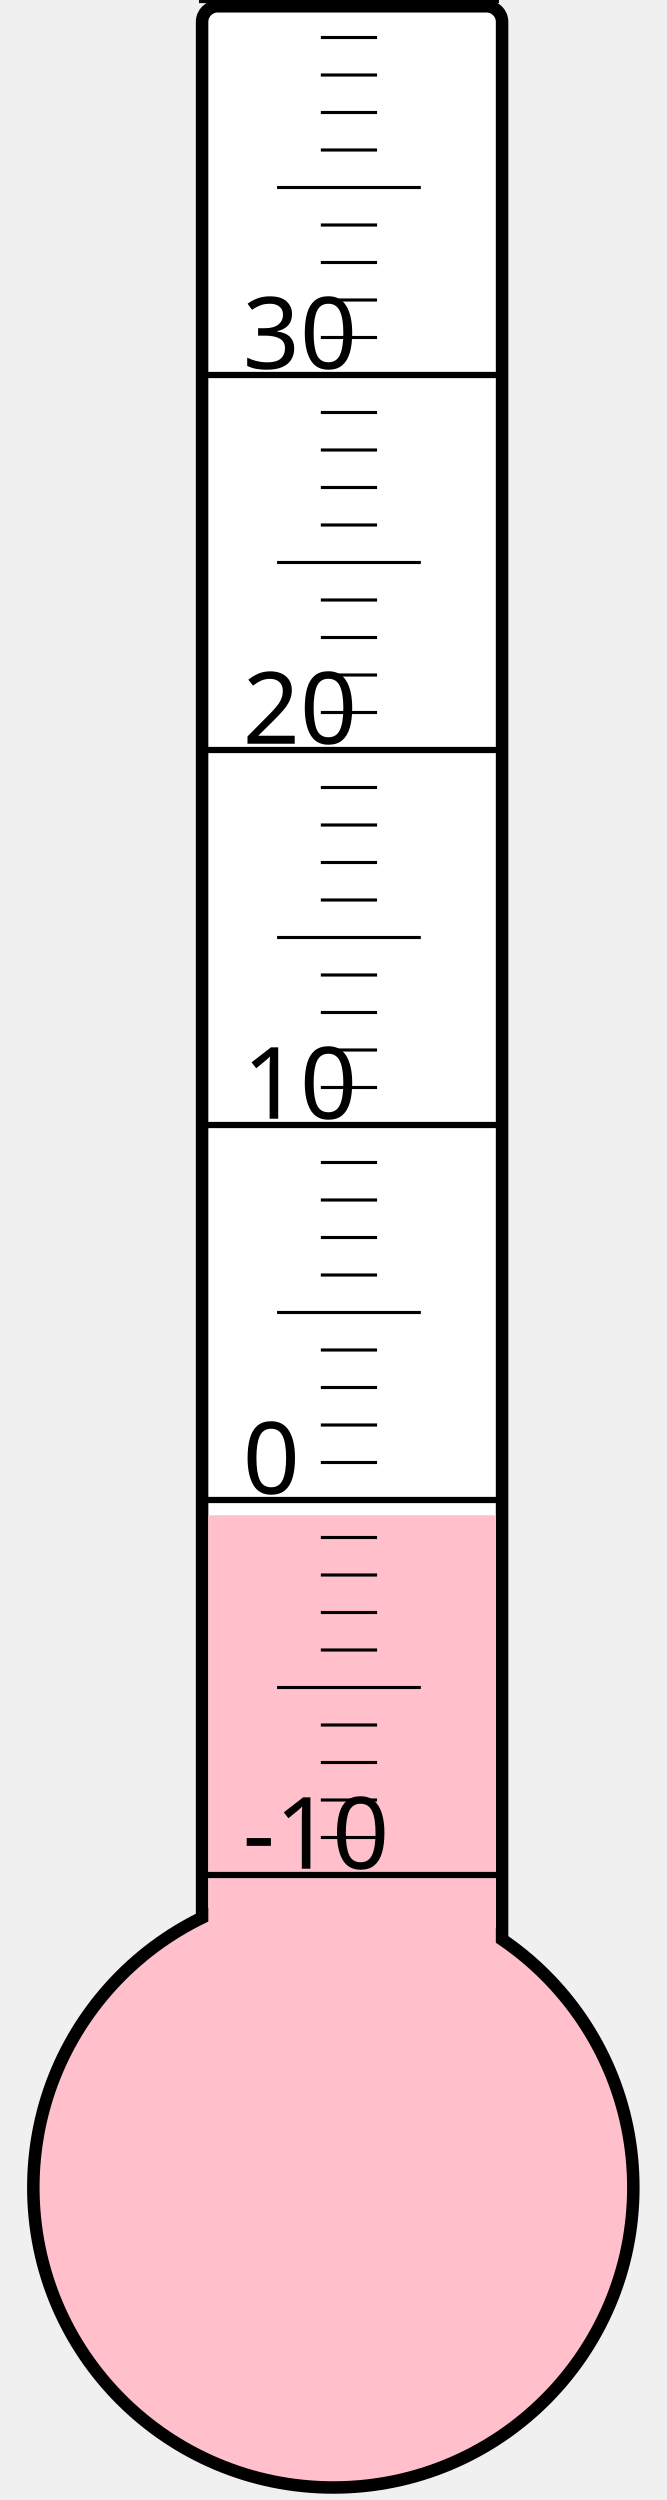
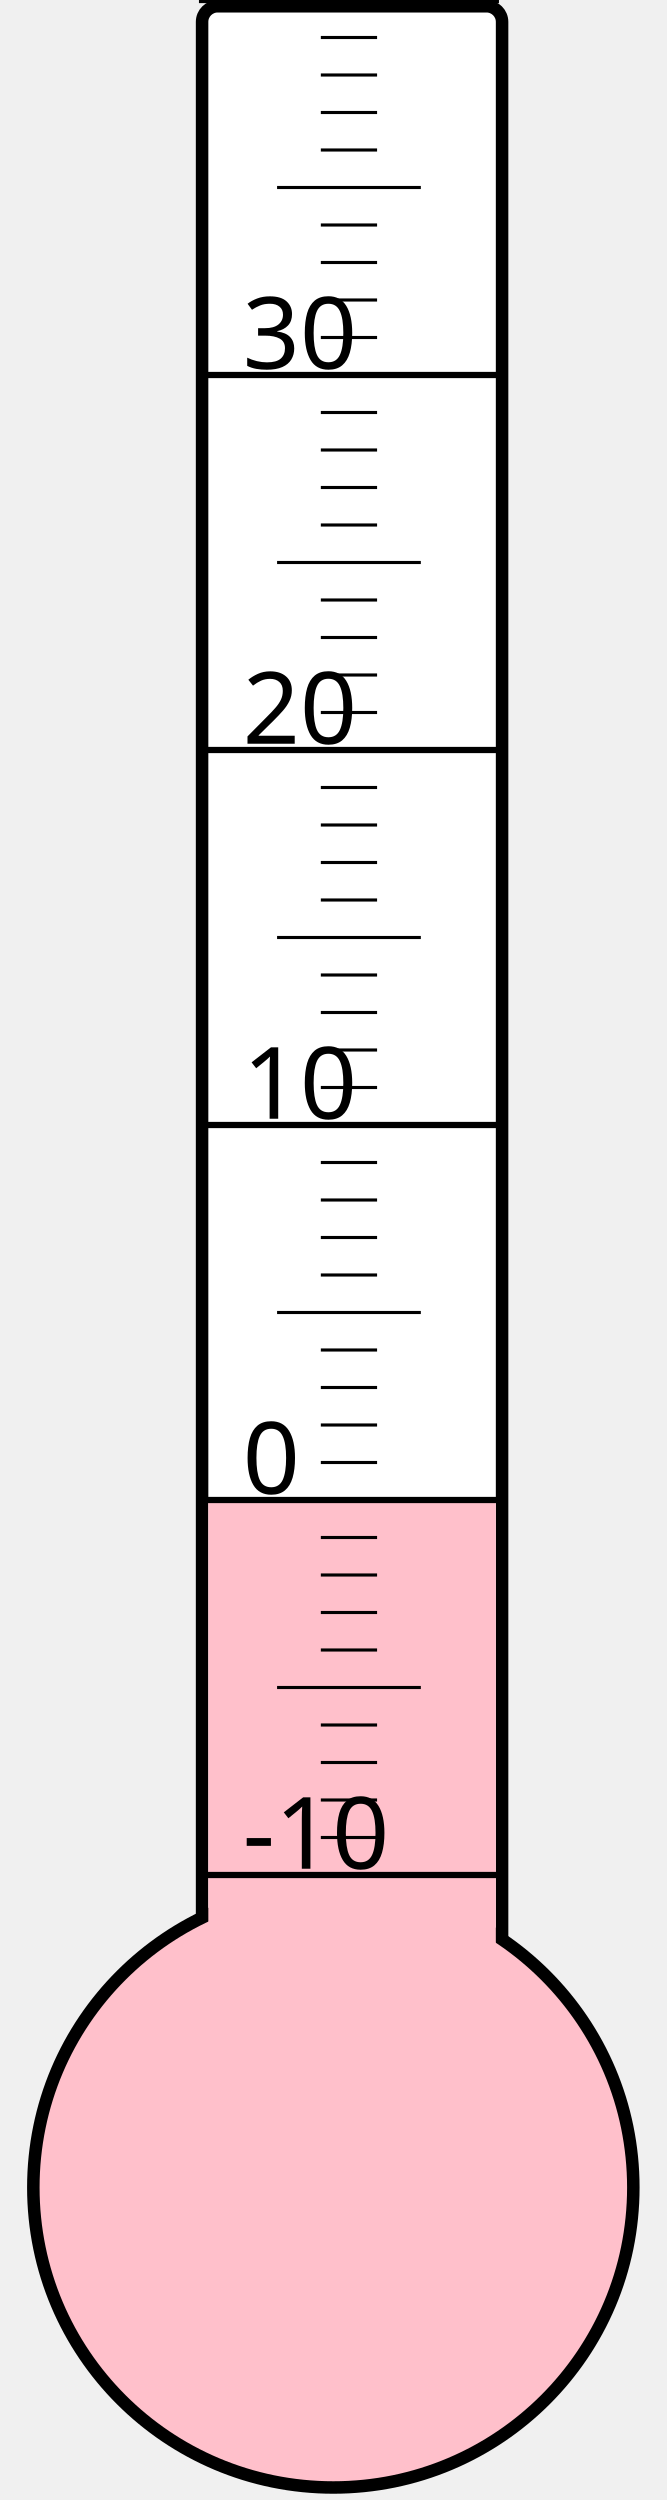
<svg xmlns="http://www.w3.org/2000/svg" width="40px" height="150px" viewBox="0 0 200 800">
  <rect width="200" height="800" x="0" y="0" style="fill: #ffffeb; fill-opacity: 0;" />
  <rect width="96" height="680" x="58" y="2" rx="5" ry="5" style="fill: white; fill-opacity: 1; stroke: black; stroke-width: 4;" />
  <circle cx="100" cy="700" r="96" style="fill: pink; stroke: black; stroke-width: 4;" />
-   <rect width="92" height="215.125" x="60" y="484.875" style="fill: pink; fill-opacity: 1; stroke-width: 0;" />
+   <rect width="92" height="219.625" x="60" y="480.375" style="fill: pink; fill-opacity: 1; stroke-width: 0;" />
  <text x="71" y="598" style="font-family: sans-serif; font-size: 24pt;">-10</text>
  <text x="71" y="478" style="font-family: sans-serif; font-size: 24pt;">0</text>
  <text x="71" y="358" style="font-family: sans-serif; font-size: 24pt;">10</text>
  <text x="71" y="238" style="font-family: sans-serif; font-size: 24pt;">20</text>
  <text x="71" y="118" style="font-family: sans-serif; font-size: 24pt;">30</text>
  <g style="stroke: black;">
    <line x1="57" y1="600" x2="153" y2="600" style="stroke-width: 2;" />
    <line x1="96" y1="588" x2="114" y2="588" style="stroke-width: 1;" />
    <line x1="96" y1="576" x2="114" y2="576" style="stroke-width: 1;" />
    <line x1="96" y1="564" x2="114" y2="564" style="stroke-width: 1;" />
    <line x1="96" y1="552" x2="114" y2="552" style="stroke-width: 1;" />
    <line x1="82" y1="540" x2="128" y2="540" style="stroke-width: 1;" />
    <line x1="96" y1="528" x2="114" y2="528" style="stroke-width: 1;" />
    <line x1="96" y1="516" x2="114" y2="516" style="stroke-width: 1;" />
    <line x1="96" y1="504" x2="114" y2="504" style="stroke-width: 1;" />
    <line x1="96" y1="492" x2="114" y2="492" style="stroke-width: 1;" />
    <line x1="57" y1="480" x2="153" y2="480" style="stroke-width: 2;" />
    <line x1="96" y1="468" x2="114" y2="468" style="stroke-width: 1;" />
    <line x1="96" y1="456" x2="114" y2="456" style="stroke-width: 1;" />
    <line x1="96" y1="444" x2="114" y2="444" style="stroke-width: 1;" />
    <line x1="96" y1="432" x2="114" y2="432" style="stroke-width: 1;" />
    <line x1="82" y1="420" x2="128" y2="420" style="stroke-width: 1;" />
    <line x1="96" y1="408" x2="114" y2="408" style="stroke-width: 1;" />
    <line x1="96" y1="396" x2="114" y2="396" style="stroke-width: 1;" />
    <line x1="96" y1="384" x2="114" y2="384" style="stroke-width: 1;" />
    <line x1="96" y1="372" x2="114" y2="372" style="stroke-width: 1;" />
    <line x1="57" y1="360" x2="153" y2="360" style="stroke-width: 2;" />
    <line x1="96" y1="348" x2="114" y2="348" style="stroke-width: 1;" />
    <line x1="96" y1="336" x2="114" y2="336" style="stroke-width: 1;" />
    <line x1="96" y1="324" x2="114" y2="324" style="stroke-width: 1;" />
    <line x1="96" y1="312" x2="114" y2="312" style="stroke-width: 1;" />
    <line x1="82" y1="300" x2="128" y2="300" style="stroke-width: 1;" />
    <line x1="96" y1="288" x2="114" y2="288" style="stroke-width: 1;" />
    <line x1="96" y1="276" x2="114" y2="276" style="stroke-width: 1;" />
    <line x1="96" y1="264" x2="114" y2="264" style="stroke-width: 1;" />
    <line x1="96" y1="252" x2="114" y2="252" style="stroke-width: 1;" />
    <line x1="57" y1="240" x2="153" y2="240" style="stroke-width: 2;" />
    <line x1="96" y1="228" x2="114" y2="228" style="stroke-width: 1;" />
    <line x1="96" y1="216" x2="114" y2="216" style="stroke-width: 1;" />
    <line x1="96" y1="204" x2="114" y2="204" style="stroke-width: 1;" />
    <line x1="96" y1="192" x2="114" y2="192" style="stroke-width: 1;" />
    <line x1="82" y1="180" x2="128" y2="180" style="stroke-width: 1;" />
    <line x1="96" y1="168" x2="114" y2="168" style="stroke-width: 1;" />
    <line x1="96" y1="156" x2="114" y2="156" style="stroke-width: 1;" />
    <line x1="96" y1="144" x2="114" y2="144" style="stroke-width: 1;" />
    <line x1="96" y1="132" x2="114" y2="132" style="stroke-width: 1;" />
    <line x1="57" y1="120" x2="153" y2="120" style="stroke-width: 2;" />
    <line x1="96" y1="108" x2="114" y2="108" style="stroke-width: 1;" />
    <line x1="96" y1="96" x2="114" y2="96" style="stroke-width: 1;" />
    <line x1="96" y1="84" x2="114" y2="84" style="stroke-width: 1;" />
    <line x1="96" y1="72" x2="114" y2="72" style="stroke-width: 1;" />
    <line x1="82" y1="60" x2="128" y2="60" style="stroke-width: 1;" />
    <line x1="96" y1="48" x2="114" y2="48" style="stroke-width: 1;" />
    <line x1="96" y1="36" x2="114" y2="36" style="stroke-width: 1;" />
    <line x1="96" y1="24" x2="114" y2="24" style="stroke-width: 1;" />
    <line x1="96" y1="12" x2="114" y2="12" style="stroke-width: 1;" />
    <line x1="57" y1="0" x2="153" y2="0" style="stroke-width: 2;" />
  </g>
</svg>
